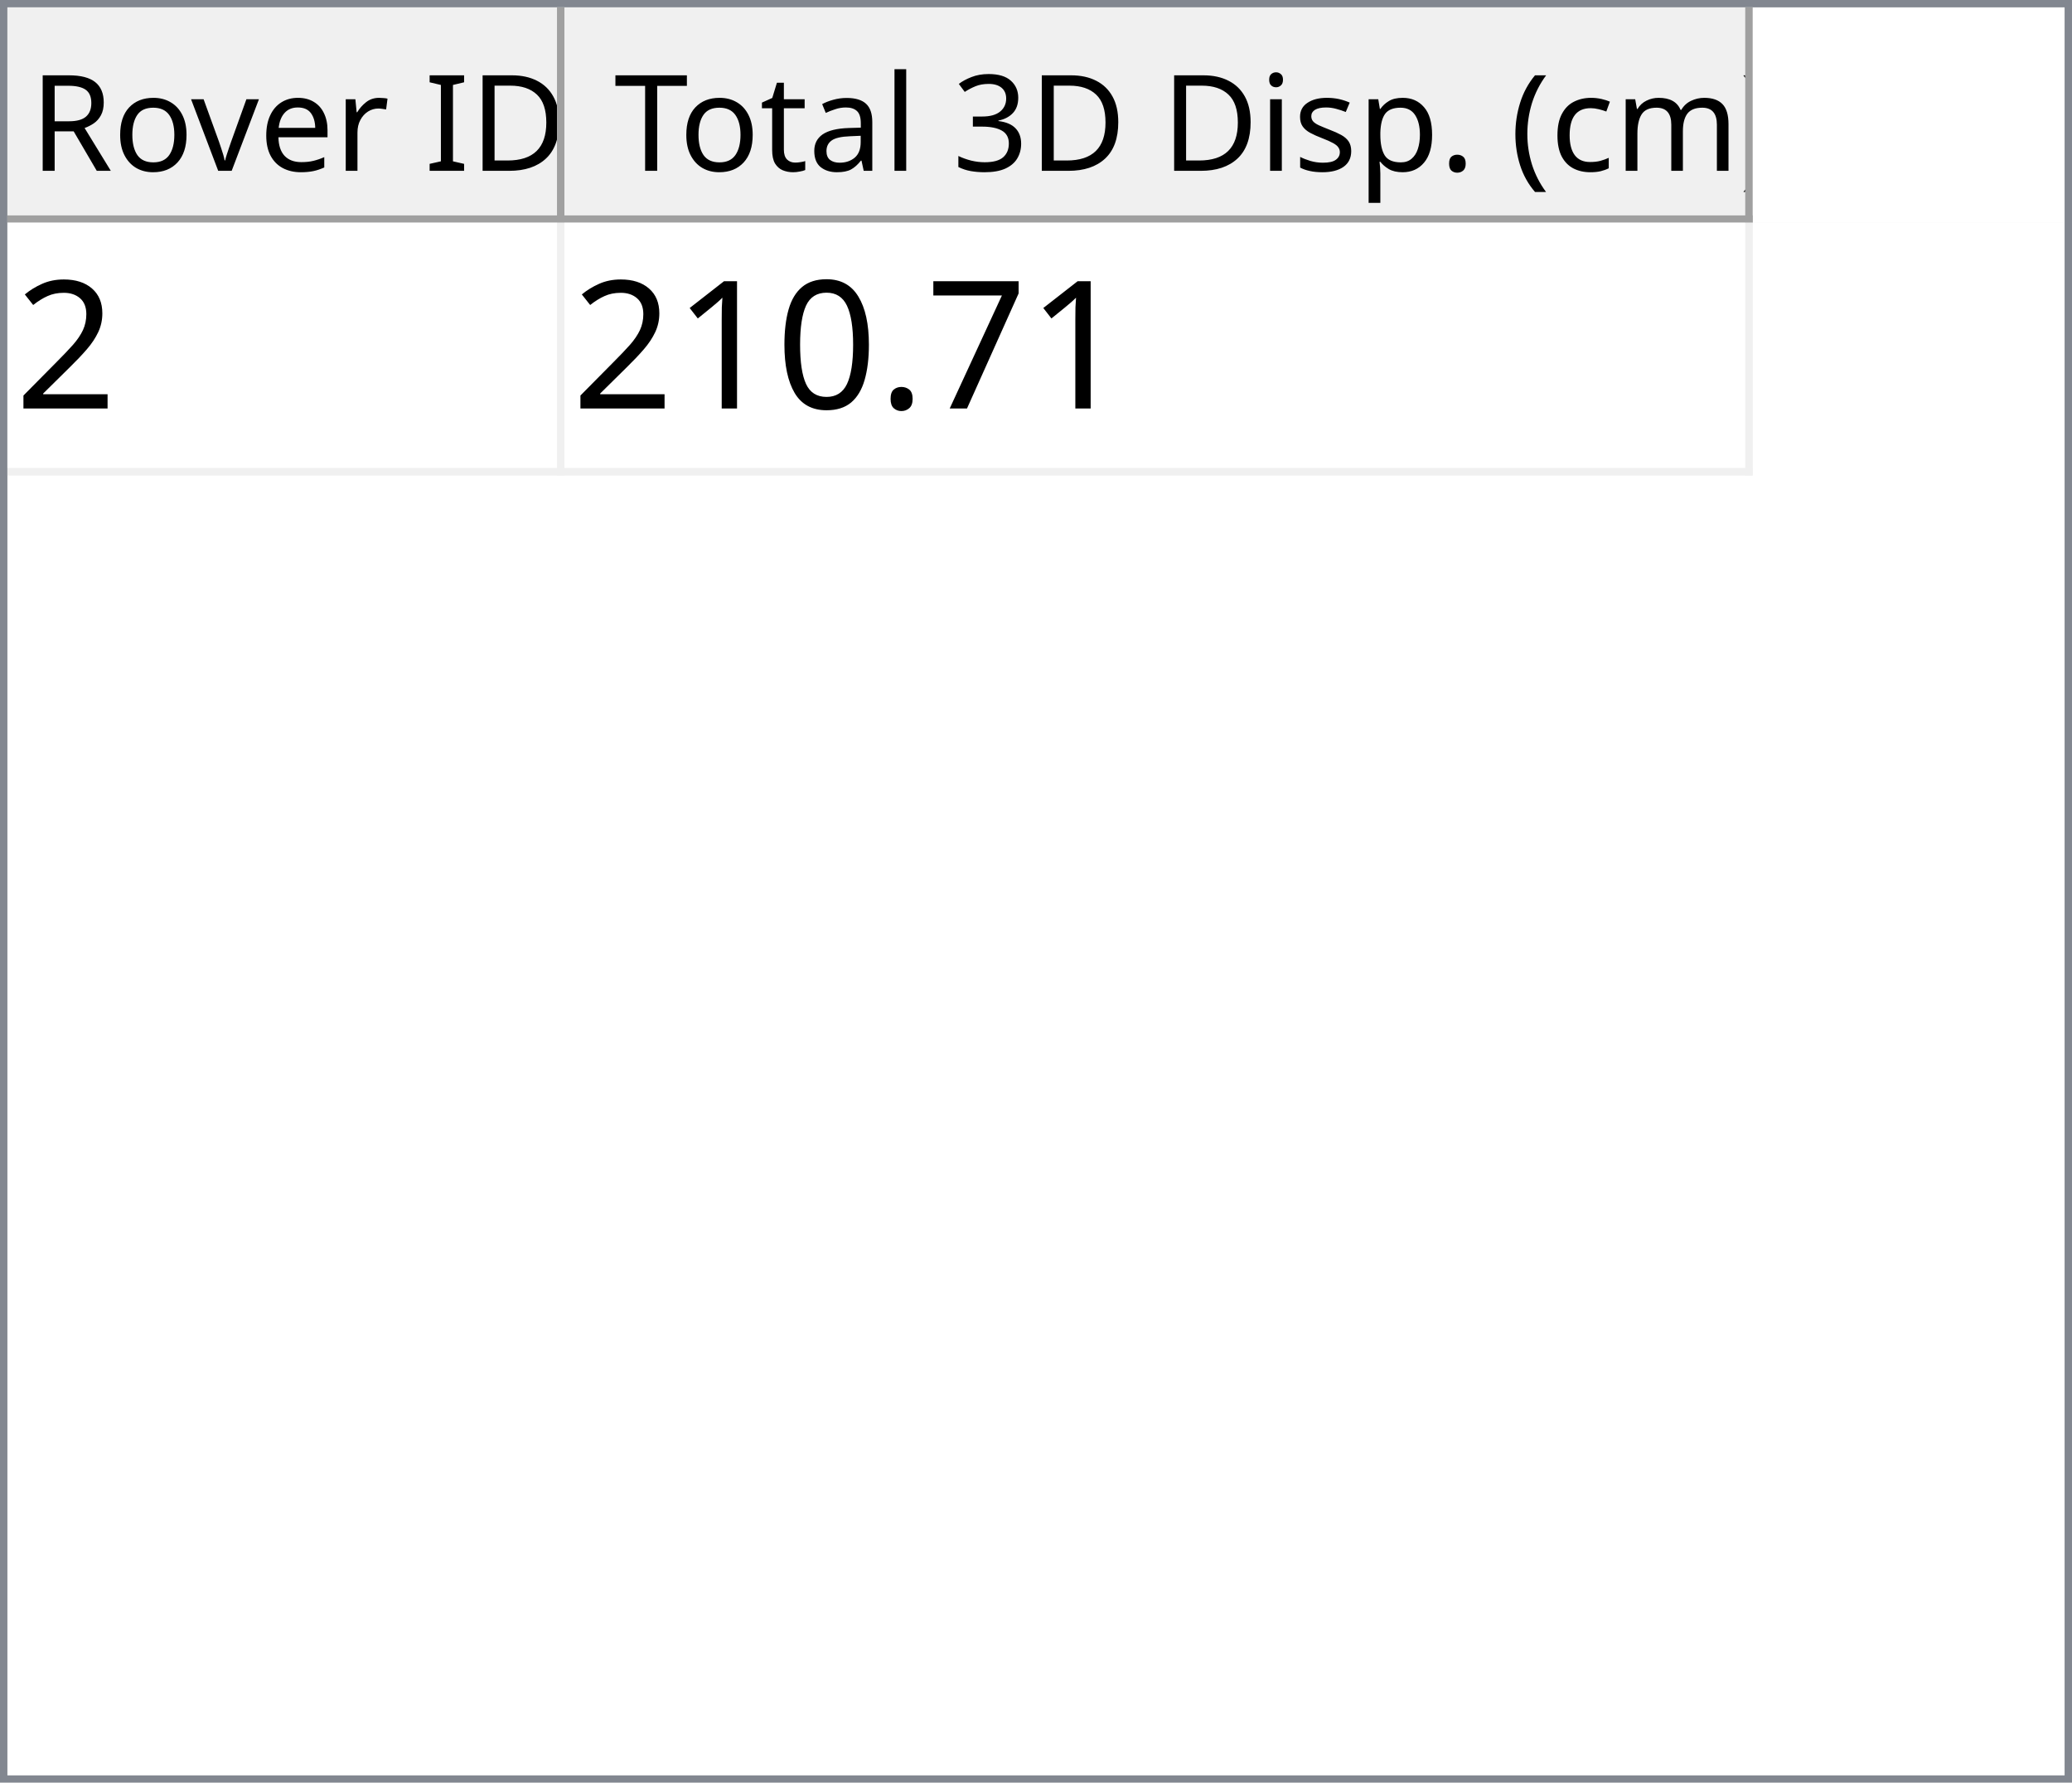
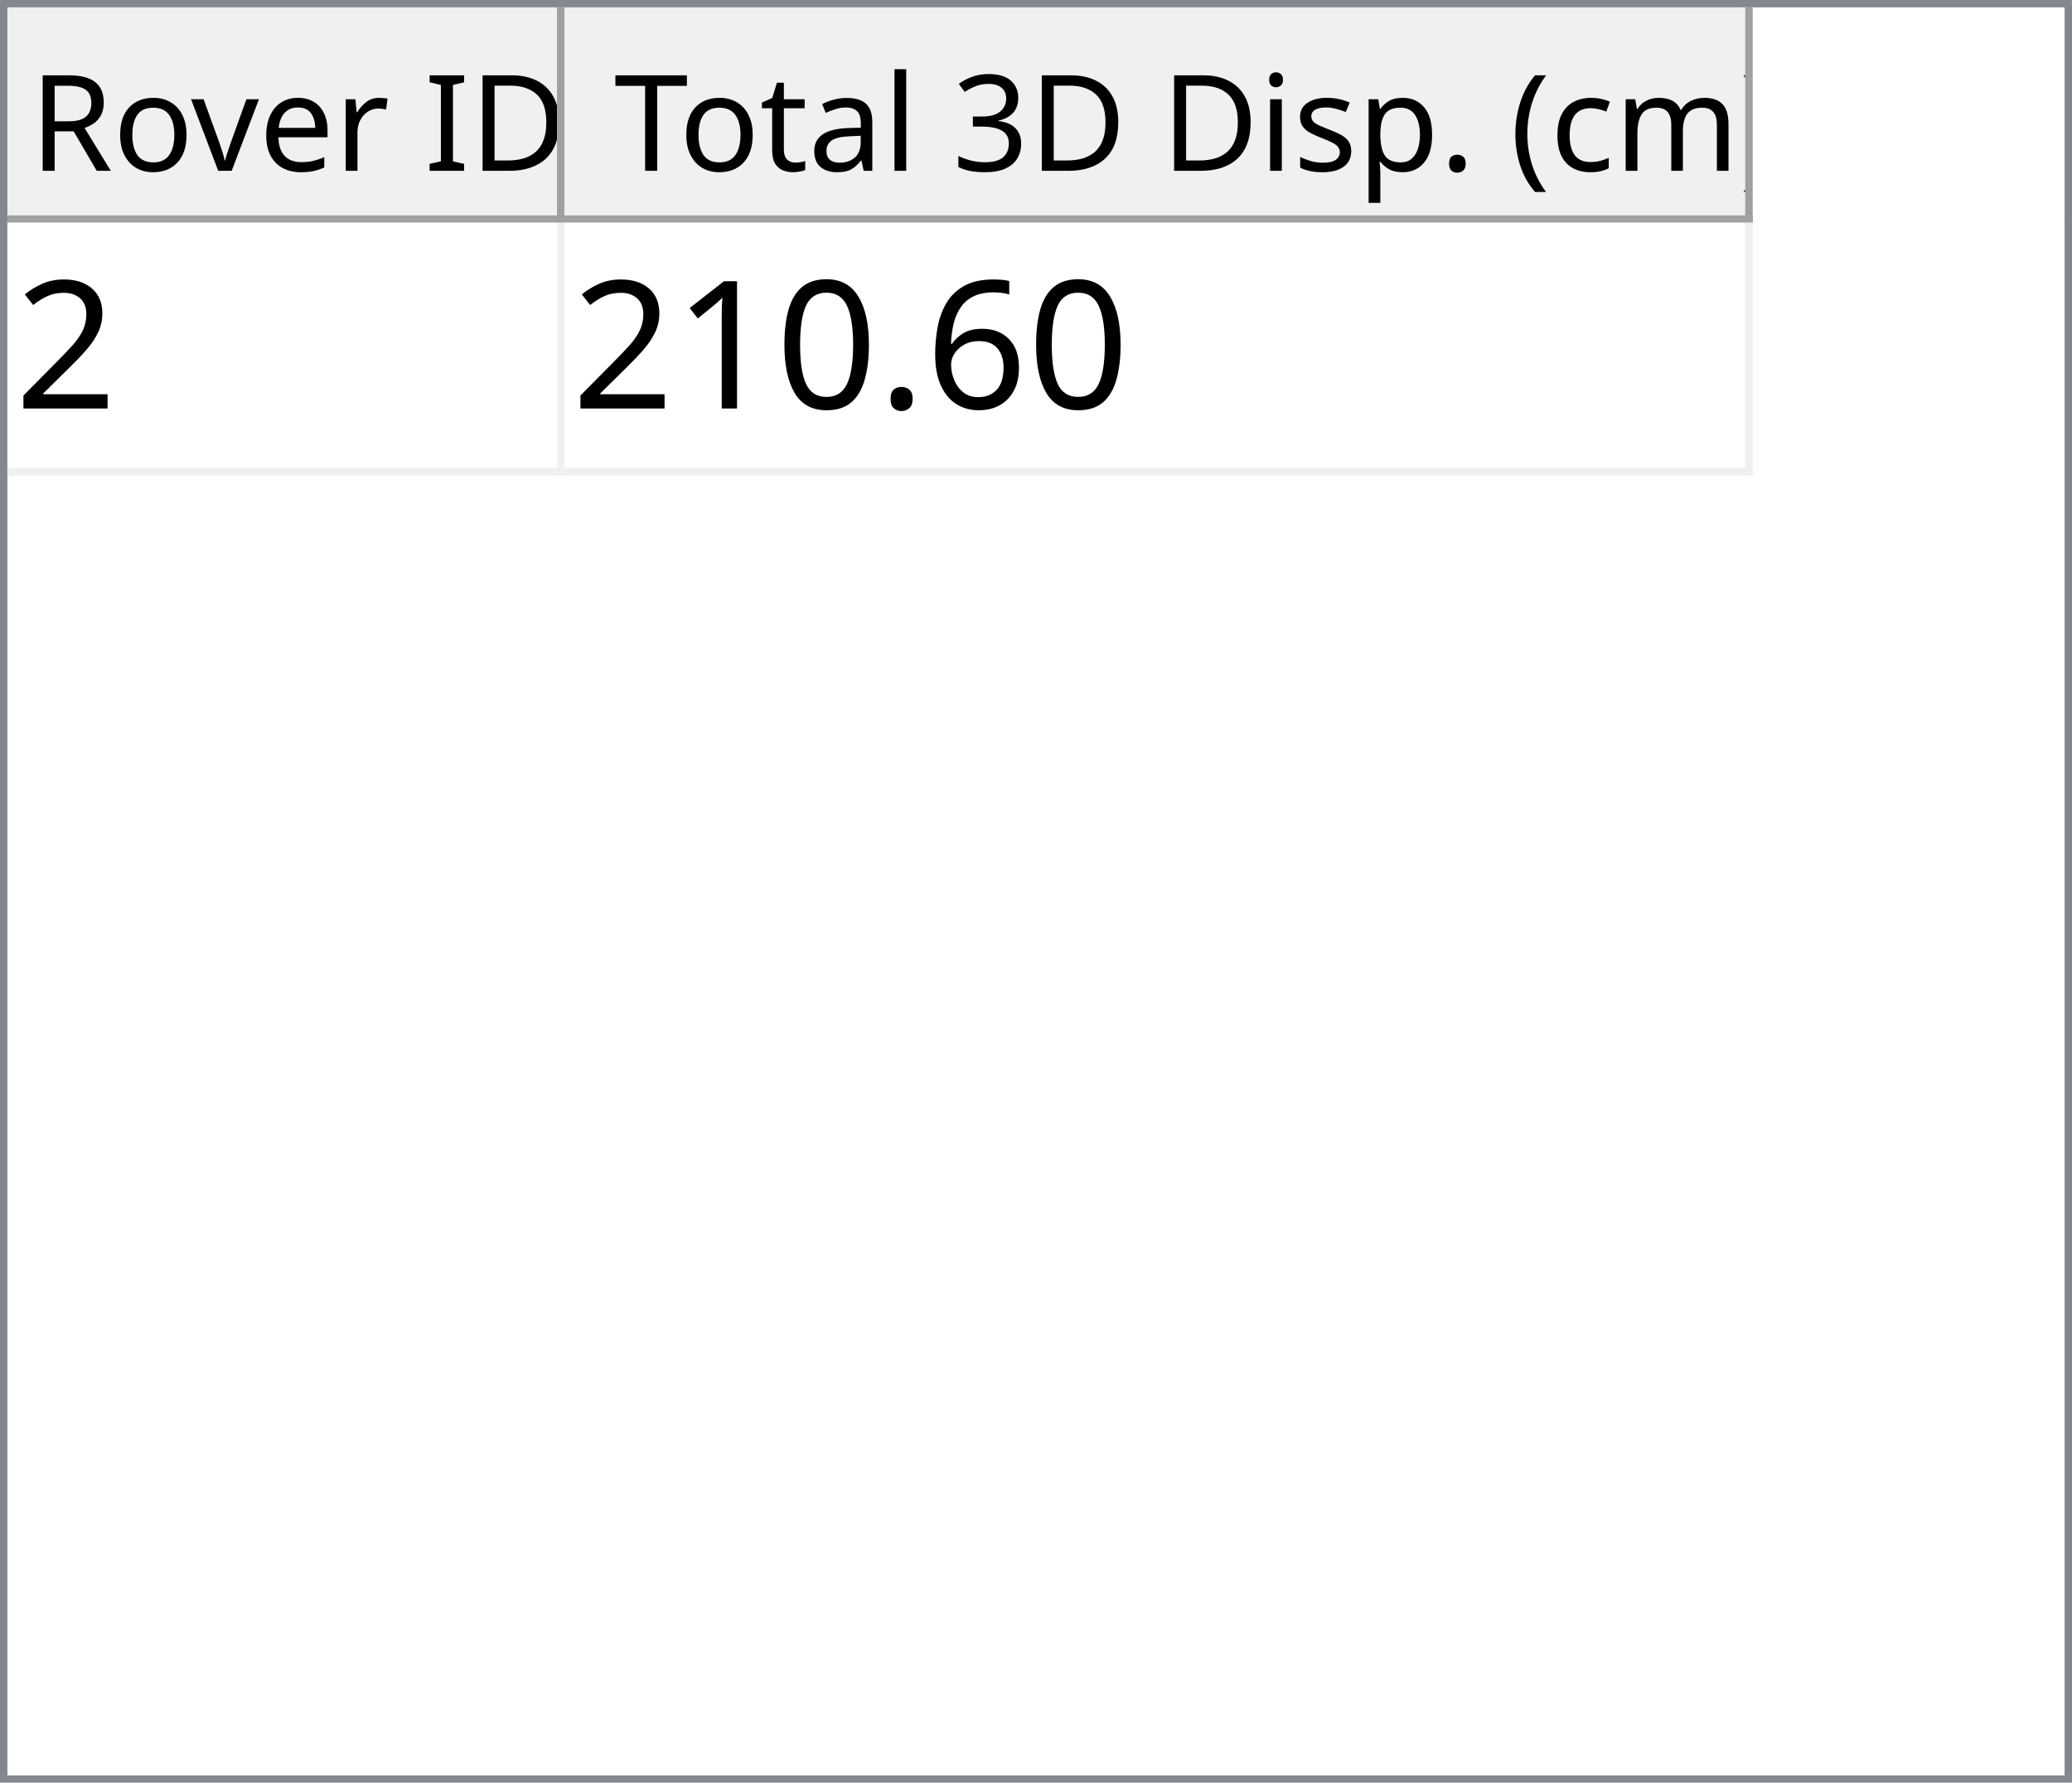
<svg xmlns="http://www.w3.org/2000/svg" style="fill-opacity:1; color-rendering:auto; color-interpolation:auto; text-rendering:auto; stroke:black; stroke-linecap:square; stroke-miterlimit:10; shape-rendering:auto; stroke-opacity:1; fill:black; stroke-dasharray:none; font-weight:normal; stroke-width:1; font-family:'Dialog'; font-style:normal; stroke-linejoin:miter; font-size:12px; stroke-dashoffset:0; image-rendering:auto;" width="279" height="240">
  <defs id="genericDefs" />
  <g>
    <defs id="defs1">
      <clipPath clipPathUnits="userSpaceOnUse" id="clipPath1">
        <path d="M0 0 L279 0 L279 240 L0 240 L0 0 Z" />
      </clipPath>
      <clipPath clipPathUnits="userSpaceOnUse" id="clipPath2">
        <path d="M0 0 L0 240 L279 240 L279 0 Z" />
      </clipPath>
      <clipPath clipPathUnits="userSpaceOnUse" id="clipPath3">
        <path d="M0 0 L0 29 L277 29 L277 0 Z" />
      </clipPath>
      <clipPath clipPathUnits="userSpaceOnUse" id="clipPath4">
        <path d="M0 0 L0 29 L75 29 L75 0 Z" />
      </clipPath>
      <clipPath clipPathUnits="userSpaceOnUse" id="clipPath5">
        <path d="M1 1 L1 28 L74 28 L74 1 Z" />
      </clipPath>
      <clipPath clipPathUnits="userSpaceOnUse" id="clipPath6">
        <path d="M0 0 L0 27 L73 27 L73 0 Z" />
      </clipPath>
      <clipPath clipPathUnits="userSpaceOnUse" id="clipPath7">
        <path d="M-0.5 -0.5 L-0.5 28.5 L74.5 28.5 L74.5 -0.5 Z" />
      </clipPath>
      <clipPath clipPathUnits="userSpaceOnUse" id="clipPath8">
        <path d="M0 0 L0 29 L160 29 L160 0 Z" />
      </clipPath>
      <clipPath clipPathUnits="userSpaceOnUse" id="clipPath9">
        <path d="M1 1 L1 28 L159 28 L159 1 Z" />
      </clipPath>
      <clipPath clipPathUnits="userSpaceOnUse" id="clipPath10">
        <path d="M0 0 L0 27 L158 27 L158 0 Z" />
      </clipPath>
      <clipPath clipPathUnits="userSpaceOnUse" id="clipPath11">
        <path d="M-0.5 -0.5 L-0.5 28.5 L159.5 28.5 L159.5 -0.5 Z" />
      </clipPath>
      <clipPath clipPathUnits="userSpaceOnUse" id="clipPath12">
        <path d="M0 0 L0 209 L277 209 L277 0 Z" />
      </clipPath>
      <clipPath clipPathUnits="userSpaceOnUse" id="clipPath13">
        <path d="M0 0 L0 34 L235 34 L235 0 Z" />
      </clipPath>
      <clipPath clipPathUnits="userSpaceOnUse" id="clipPath14">
        <path d="M-0.5 -0.5 L-0.5 33.5 L234.5 33.5 L234.5 -0.5 Z" />
      </clipPath>
      <clipPath clipPathUnits="userSpaceOnUse" id="clipPath15">
        <path d="M0 0 L0 33 L74 33 L74 0 Z" />
      </clipPath>
      <clipPath clipPathUnits="userSpaceOnUse" id="clipPath16">
        <path d="M0 0 L0 33 L159 33 L159 0 Z" />
      </clipPath>
      <font horiz-adv-x="64.551" id="font1">
        <font-face ascent="107.91" descent="25.098" units-per-em="100" style="font-style:normal; font-family:Segoe UI; font-weight:normal;" />
        <missing-glyph horiz-adv-x="64.551" d="M8.109 0 L8.109 68.266 L56.453 68.266 L56.453 0 L8.109 0 ZM15.328 7.234 L49.219 7.234 L49.219 61.031 L15.328 61.031 L15.328 7.234 Z" />
        <glyph unicode="D" horiz-adv-x="70.117" d="M9.188 0 L9.188 70.016 L28.516 70.016 Q65.531 70.016 65.531 35.891 Q65.531 19.672 55.25 9.836 Q44.969 0 27.734 0 L9.188 0 ZM17.391 62.594 L17.391 7.422 L27.828 7.422 Q41.609 7.422 49.273 14.797 Q56.938 22.172 56.938 35.688 Q56.938 62.594 28.328 62.594 L17.391 62.594 Z" />
        <glyph unicode="I" horiz-adv-x="26.611" d="M17.391 0 L9.188 0 L9.188 70.016 L17.391 70.016 L17.391 0 Z" />
        <glyph unicode=" " horiz-adv-x="27.393" d="" />
        <glyph unicode="r" horiz-adv-x="34.766" d="M34.188 41.891 Q32.078 43.5 28.125 43.5 Q23 43.5 19.555 38.672 Q16.109 33.844 16.109 25.484 L16.109 0 L8.109 0 L8.109 50 L16.109 50 L16.109 39.703 L16.312 39.703 Q18.016 44.969 21.531 47.922 Q25.047 50.875 29.391 50.875 Q32.516 50.875 34.188 50.203 L34.188 41.891 Z" />
        <glyph unicode="e" horiz-adv-x="52.295" d="M48.297 23 L12.984 23 Q13.188 14.656 17.484 10.109 Q21.781 5.562 29.297 5.562 Q37.75 5.562 44.828 11.141 L44.828 3.609 Q38.234 -1.172 27.391 -1.172 Q16.797 -1.172 10.742 5.641 Q4.688 12.453 4.688 24.812 Q4.688 36.469 11.305 43.82 Q17.922 51.172 27.734 51.172 Q37.547 51.172 42.922 44.828 Q48.297 38.484 48.297 27.203 L48.297 23 ZM40.094 29.781 Q40.047 36.719 36.75 40.578 Q33.453 44.438 27.594 44.438 Q21.922 44.438 17.969 40.383 Q14.016 36.328 13.094 29.781 L40.094 29.781 Z" />
        <glyph unicode="v" horiz-adv-x="47.9" d="M47.406 50 L27.484 0 L19.625 0 L0.688 50 L9.469 50 L22.172 13.672 Q23.578 9.672 23.922 6.688 L24.125 6.688 Q24.609 10.453 25.688 13.484 L38.969 50 L47.406 50 Z" />
        <glyph unicode="o" horiz-adv-x="58.594" d="M29 -1.172 Q17.922 -1.172 11.305 5.836 Q4.688 12.844 4.688 24.422 Q4.688 37.016 11.57 44.094 Q18.453 51.172 30.172 51.172 Q41.359 51.172 47.633 44.289 Q53.906 37.406 53.906 25.203 Q53.906 13.234 47.141 6.031 Q40.375 -1.172 29 -1.172 ZM29.594 44.438 Q21.875 44.438 17.383 39.188 Q12.891 33.938 12.891 24.703 Q12.891 15.828 17.43 10.695 Q21.969 5.562 29.594 5.562 Q37.359 5.562 41.531 10.594 Q45.703 15.625 45.703 24.906 Q45.703 34.281 41.531 39.359 Q37.359 44.438 29.594 44.438 Z" />
        <glyph unicode="R" horiz-adv-x="59.814" d="M59.375 0 L49.609 0 L37.891 19.625 Q36.281 22.359 34.766 24.289 Q33.25 26.219 31.664 27.438 Q30.078 28.656 28.25 29.219 Q26.422 29.781 24.125 29.781 L17.391 29.781 L17.391 0 L9.188 0 L9.188 70.016 L30.078 70.016 Q34.672 70.016 38.555 68.867 Q42.438 67.719 45.289 65.375 Q48.141 63.031 49.758 59.547 Q51.375 56.062 51.375 51.375 Q51.375 47.703 50.273 44.656 Q49.172 41.609 47.148 39.211 Q45.125 36.812 42.266 35.133 Q39.406 33.453 35.844 32.516 L35.844 32.328 Q37.594 31.547 38.891 30.547 Q40.188 29.547 41.359 28.18 Q42.531 26.812 43.68 25.078 Q44.828 23.344 46.234 21.047 L59.375 0 ZM17.391 62.594 L17.391 37.203 L28.516 37.203 Q31.594 37.203 34.203 38.133 Q36.812 39.062 38.719 40.797 Q40.625 42.531 41.703 45.047 Q42.781 47.562 42.781 50.688 Q42.781 56.297 39.141 59.445 Q35.5 62.594 28.609 62.594 L17.391 62.594 Z" />
        <glyph unicode=")" horiz-adv-x="30.176" d="M8.297 -15.922 L1.172 -15.922 Q16.406 2.344 16.406 26.812 Q16.406 51.469 1.078 70.016 L8.297 70.016 Q23.531 52.156 23.531 26.703 Q23.531 1.375 8.297 -15.922 Z" />
        <glyph unicode="m" horiz-adv-x="86.133" d="M79.109 0 L71.094 0 L71.094 28.719 Q71.094 37.016 68.531 40.727 Q65.969 44.438 59.906 44.438 Q54.781 44.438 51.195 39.75 Q47.609 35.062 47.609 28.516 L47.609 0 L39.594 0 L39.594 29.688 Q39.594 44.438 28.219 44.438 Q22.953 44.438 19.531 40.016 Q16.109 35.594 16.109 28.516 L16.109 0 L8.109 0 L8.109 50 L16.109 50 L16.109 42.094 L16.312 42.094 Q21.625 51.172 31.844 51.172 Q36.969 51.172 40.773 48.312 Q44.578 45.453 46 40.828 Q51.562 51.172 62.594 51.172 Q79.109 51.172 79.109 30.812 L79.109 0 Z" />
        <glyph unicode="c" horiz-adv-x="46.191" d="M42.188 2.297 Q36.422 -1.172 28.516 -1.172 Q17.828 -1.172 11.258 5.789 Q4.688 12.75 4.688 23.828 Q4.688 36.188 11.766 43.68 Q18.844 51.172 30.672 51.172 Q37.25 51.172 42.281 48.734 L42.281 40.531 Q36.719 44.438 30.375 44.438 Q22.703 44.438 17.797 38.945 Q12.891 33.453 12.891 24.516 Q12.891 15.719 17.508 10.641 Q22.125 5.562 29.891 5.562 Q36.422 5.562 42.188 9.906 L42.188 2.297 Z" />
        <glyph unicode="(" horiz-adv-x="30.176" d="M29.109 -15.922 L21.969 -15.922 Q6.844 1.375 6.844 26.703 Q6.844 52.156 21.969 70.016 L29.203 70.016 Q13.875 51.469 13.875 26.812 Q13.875 2.344 29.109 -15.922 Z" />
        <glyph unicode="." horiz-adv-x="21.68" d="M10.891 -1.078 Q8.641 -1.078 7.055 0.539 Q5.469 2.156 5.469 4.391 Q5.469 6.641 7.055 8.273 Q8.641 9.906 10.891 9.906 Q13.188 9.906 14.797 8.273 Q16.406 6.641 16.406 4.391 Q16.406 2.156 14.797 0.539 Q13.188 -1.078 10.891 -1.078 Z" />
        <glyph unicode="p" horiz-adv-x="58.789" d="M16.312 7.234 L16.109 7.234 L16.109 -23 L8.109 -23 L8.109 50 L16.109 50 L16.109 41.219 L16.312 41.219 Q22.219 51.172 33.594 51.172 Q43.266 51.172 48.688 44.461 Q54.109 37.75 54.109 26.469 Q54.109 13.922 48 6.375 Q41.891 -1.172 31.297 -1.172 Q21.578 -1.172 16.312 7.234 ZM16.109 27.391 L16.109 20.406 Q16.109 14.203 20.141 9.883 Q24.172 5.562 30.375 5.562 Q37.641 5.562 41.773 11.133 Q45.906 16.703 45.906 26.609 Q45.906 34.969 42.047 39.703 Q38.188 44.438 31.594 44.438 Q24.609 44.438 20.359 39.578 Q16.109 34.719 16.109 27.391 Z" />
        <glyph unicode="s" horiz-adv-x="42.432" d="M5.078 1.812 L5.078 10.406 Q11.625 5.562 19.484 5.562 Q30.031 5.562 30.031 12.594 Q30.031 14.594 29.125 15.992 Q28.219 17.391 26.68 18.461 Q25.141 19.531 23.07 20.383 Q21 21.234 18.609 22.172 Q15.281 23.484 12.766 24.828 Q10.25 26.172 8.57 27.859 Q6.891 29.547 6.031 31.695 Q5.172 33.844 5.172 36.719 Q5.172 40.234 6.789 42.945 Q8.406 45.656 11.086 47.484 Q13.766 49.312 17.211 50.242 Q20.656 51.172 24.312 51.172 Q30.812 51.172 35.938 48.922 L35.938 40.828 Q30.422 44.438 23.25 44.438 Q21 44.438 19.195 43.922 Q17.391 43.406 16.094 42.477 Q14.797 41.547 14.086 40.258 Q13.375 38.969 13.375 37.406 Q13.375 35.453 14.086 34.133 Q14.797 32.812 16.164 31.789 Q17.531 30.766 19.484 29.938 Q21.438 29.109 23.922 28.125 Q27.25 26.859 29.883 25.516 Q32.516 24.172 34.375 22.484 Q36.234 20.797 37.234 18.602 Q38.234 16.406 38.234 13.375 Q38.234 9.672 36.602 6.938 Q34.969 4.203 32.234 2.398 Q29.5 0.594 25.93 -0.289 Q22.359 -1.172 18.453 -1.172 Q10.75 -1.172 5.078 1.812 Z" />
        <glyph unicode="i" horiz-adv-x="24.219" d="M12.203 62.703 Q10.062 62.703 8.547 64.164 Q7.031 65.625 7.031 67.875 Q7.031 70.125 8.547 71.609 Q10.062 73.094 12.203 73.094 Q14.406 73.094 15.945 71.609 Q17.484 70.125 17.484 67.875 Q17.484 65.719 15.945 64.211 Q14.406 62.703 12.203 62.703 ZM16.109 0 L8.109 0 L8.109 50 L16.109 50 L16.109 0 Z" />
        <glyph unicode="3" horiz-adv-x="53.906" d="M46.531 19.828 Q46.531 15.094 44.75 11.211 Q42.969 7.328 39.719 4.57 Q36.469 1.812 31.93 0.297 Q27.391 -1.219 21.922 -1.219 Q11.922 -1.219 6 2.594 L6 11.188 Q13.094 5.609 22.219 5.609 Q25.875 5.609 28.828 6.539 Q31.781 7.469 33.906 9.227 Q36.031 10.984 37.18 13.477 Q38.328 15.969 38.328 19.094 Q38.328 32.812 18.797 32.812 L12.984 32.812 L12.984 39.594 L18.5 39.594 Q35.797 39.594 35.797 52.484 Q35.797 64.406 22.609 64.406 Q15.188 64.406 8.688 59.422 L8.688 67.188 Q15.375 71.188 24.609 71.188 Q29 71.188 32.57 69.969 Q36.141 68.75 38.68 66.555 Q41.219 64.359 42.609 61.281 Q44 58.203 44 54.5 Q44 40.672 30.031 36.719 L30.031 36.531 Q33.594 36.141 36.625 34.797 Q39.656 33.453 41.852 31.305 Q44.047 29.156 45.289 26.25 Q46.531 23.344 46.531 19.828 Z" />
        <glyph unicode="l" horiz-adv-x="24.219" d="M16.109 0 L8.109 0 L8.109 74.031 L16.109 74.031 L16.109 0 Z" />
        <glyph unicode="a" horiz-adv-x="50.879" d="M43.891 0 L35.891 0 L35.891 7.812 L35.688 7.812 Q30.469 -1.172 20.312 -1.172 Q12.844 -1.172 8.617 2.781 Q4.391 6.734 4.391 13.281 Q4.391 27.297 20.906 29.594 L35.891 31.688 Q35.891 44.438 25.594 44.438 Q16.547 44.438 9.281 38.281 L9.281 46.484 Q16.656 51.172 26.266 51.172 Q43.891 51.172 43.891 32.516 L43.891 0 ZM35.891 25.297 L23.828 23.641 Q18.266 22.859 15.43 20.875 Q12.594 18.891 12.594 13.875 Q12.594 10.203 15.211 7.883 Q17.828 5.562 22.172 5.562 Q28.125 5.562 32.008 9.742 Q35.891 13.922 35.891 20.312 L35.891 25.297 Z" />
        <glyph unicode="t" horiz-adv-x="33.887" d="M31.297 0.484 Q28.469 -1.078 23.828 -1.078 Q10.688 -1.078 10.688 13.578 L10.688 43.172 L2.094 43.172 L2.094 50 L10.688 50 L10.688 62.203 L18.703 64.797 L18.703 50 L31.297 50 L31.297 43.172 L18.703 43.172 L18.703 14.984 Q18.703 9.969 20.414 7.82 Q22.125 5.672 26.078 5.672 Q29.109 5.672 31.297 7.328 L31.297 0.484 Z" />
        <glyph unicode="T" horiz-adv-x="52.393" d="M50.594 62.594 L30.375 62.594 L30.375 0 L22.172 0 L22.172 62.594 L2 62.594 L2 70.016 L50.594 70.016 L50.594 62.594 Z" />
      </font>
      <font horiz-adv-x="75.0" id="font2">
        <font-face ascent="100.537" descent="21.973" units-per-em="100" style="font-style:normal; font-family:sans-serif; font-weight:normal;" />
        <missing-glyph horiz-adv-x="75.0" d="M12.5 0 L12.5 62.5 L62.5 62.5 L62.5 0 L12.5 0 ZM14.062 1.562 L60.938 1.562 L60.938 60.938 L14.062 60.938 L14.062 1.562 Z" />
        <glyph unicode="2" horiz-adv-x="55.615" d="M50.344 8.453 L50.344 0 L3.031 0 Q2.938 3.172 4.047 6.109 Q5.859 10.938 9.836 15.625 Q13.812 20.312 21.344 26.469 Q33.016 36.031 37.117 41.625 Q41.219 47.219 41.219 52.203 Q41.219 57.422 37.477 61.008 Q33.734 64.594 27.734 64.594 Q21.391 64.594 17.578 60.789 Q13.766 56.984 13.719 50.25 L4.688 51.172 Q5.609 61.281 11.664 66.578 Q17.719 71.875 27.938 71.875 Q38.234 71.875 44.242 66.164 Q50.25 60.453 50.25 52 Q50.25 47.703 48.492 43.555 Q46.734 39.406 42.656 34.812 Q38.578 30.219 29.109 22.219 Q21.188 15.578 18.945 13.211 Q16.703 10.844 15.234 8.453 L50.344 8.453 Z" />
-         <glyph unicode="7" horiz-adv-x="55.615" d="M4.734 62.203 L4.734 70.656 L51.078 70.656 L51.078 63.812 Q44.234 56.547 37.523 44.484 Q30.812 32.422 27.156 19.672 Q24.516 10.688 23.781 0 L14.75 0 Q14.891 8.453 18.062 20.414 Q21.234 32.375 27.172 43.484 Q33.109 54.594 39.797 62.203 L4.734 62.203 Z" />
+         <glyph unicode="6" horiz-adv-x="55.615" d="M49.75 54.047 L41.016 53.375 Q39.844 58.547 37.703 60.891 Q34.125 64.656 28.906 64.656 Q24.703 64.656 21.531 62.312 Q17.391 59.281 14.992 53.469 Q12.594 47.656 12.5 36.922 Q15.672 41.75 20.266 44.094 Q24.859 46.438 29.891 46.438 Q38.672 46.438 44.852 39.969 Q51.031 33.5 51.031 23.25 Q51.031 16.5 48.125 10.719 Q45.219 4.938 40.141 1.859 Q35.062 -1.219 28.609 -1.219 Q17.625 -1.219 10.695 6.859 Q3.766 14.938 3.766 33.5 Q3.766 54.25 11.422 63.672 Q18.109 71.875 29.438 71.875 Q37.891 71.875 43.289 67.141 Q48.688 62.406 49.75 54.047 ZM13.875 23.188 Q13.875 18.656 15.797 14.508 Q17.719 10.359 21.188 8.18 Q24.656 6 28.469 6 Q34.031 6 38.039 10.492 Q42.047 14.984 42.047 22.703 Q42.047 30.125 38.086 34.398 Q34.125 38.672 28.125 38.672 Q22.172 38.672 18.023 34.398 Q13.875 30.125 13.875 23.188 Z" />
        <glyph unicode="." horiz-adv-x="27.783" d="M9.078 0 L9.078 10.016 L19.094 10.016 L19.094 0 L9.078 0 Z" />
        <glyph unicode="0" horiz-adv-x="55.615" d="M4.156 35.297 Q4.156 48 6.766 55.742 Q9.375 63.484 14.523 67.68 Q19.672 71.875 27.484 71.875 Q33.25 71.875 37.594 69.555 Q41.938 67.234 44.773 62.867 Q47.609 58.5 49.219 52.227 Q50.828 45.953 50.828 35.297 Q50.828 22.703 48.242 14.969 Q45.656 7.234 40.508 3.008 Q35.359 -1.219 27.484 -1.219 Q17.141 -1.219 11.234 6.203 Q4.156 15.141 4.156 35.297 ZM13.188 35.297 Q13.188 17.672 17.312 11.836 Q21.438 6 27.484 6 Q33.547 6 37.672 11.859 Q41.797 17.719 41.797 35.297 Q41.797 52.984 37.672 58.789 Q33.547 64.594 27.391 64.594 Q21.344 64.594 17.719 59.469 Q13.188 52.938 13.188 35.297 Z" />
        <glyph unicode="1" horiz-adv-x="55.615" d="M37.25 0 L28.469 0 L28.469 56 Q25.297 52.984 20.141 49.953 Q14.984 46.922 10.891 45.406 L10.891 53.906 Q18.266 57.375 23.781 62.305 Q29.297 67.234 31.594 71.875 L37.25 71.875 L37.25 0 Z" />
      </font>
    </defs>
    <g style="fill:white; stroke:white;">
      <rect x="0" y="0" width="279" style="clip-path:url(#clipPath1); stroke:none;" height="240" />
    </g>
    <g style="fill:white; text-rendering:optimizeSpeed; color-rendering:optimizeSpeed; image-rendering:optimizeSpeed; shape-rendering:crispEdges; stroke:white; color-interpolation:sRGB;">
      <rect x="0" width="279" height="240" y="0" style="stroke:none;" />
      <path style="stroke:none;" d="M0 240 L279 240 L279 0 L0 0 Z" />
    </g>
    <g style="fill:rgb(240,240,240); font-size:18px; font-family:'Segoe UI'; stroke:rgb(240,240,240);">
      <rect x="0" y="0" width="279" style="clip-path:url(#clipPath2); stroke:none;" height="240" />
    </g>
    <g style="fill:rgb(130,135,144); font-size:18px; font-family:'Segoe UI'; stroke:rgb(130,135,144);">
      <path d="M0 0 L279 0 L279 240 L0 240 L0 0 ZM1 1 L278 1 L278 239 L1 239 L1 1 Z" style="fill-rule:evenodd; clip-path:url(#clipPath2); stroke:none;" />
    </g>
    <g style="fill:white; font-size:18px; font-family:'Segoe UI'; stroke:white;" transform="translate(1,1)">
      <rect x="0" y="0" width="277" style="clip-path:url(#clipPath3); stroke:none;" height="29" />
    </g>
    <g style="fill:rgb(240,240,240); font-size:18px; font-family:'Segoe UI'; stroke:rgb(240,240,240);" transform="translate(1,1)">
      <rect x="0" y="0" width="75" style="clip-path:url(#clipPath4); stroke:none;" height="29" />
    </g>
    <g style="font-family:'Segoe UI'; font-size:18px;" transform="translate(2,2)">
      <text x="2" xml:space="preserve" y="21" style="clip-path:url(#clipPath6); stroke:none;">Rover ID</text>
    </g>
    <g transform="translate(1.5,1.5)" style="fill:rgb(160,160,160); font-size:18px; font-family:'Segoe UI'; stroke:rgb(160,160,160); stroke-linejoin:bevel;">
      <line x1="74" x2="74" y1="0" style="fill:none; clip-path:url(#clipPath7);" y2="28" />
    </g>
    <g transform="matrix(1,0,0,1,1,1) translate(0.5,0.5)" style="fill:rgb(160,160,160); font-size:18px; font-family:'Segoe UI'; stroke:rgb(160,160,160); stroke-linejoin:bevel;">
      <line x1="0" x2="74" y1="28" style="fill:none; clip-path:url(#clipPath7);" y2="28" />
    </g>
    <g style="fill:rgb(240,240,240); font-size:18px; font-family:'Segoe UI'; stroke:rgb(240,240,240);" transform="translate(76,1)">
      <rect x="0" y="0" width="160" style="clip-path:url(#clipPath8); stroke:none;" height="29" />
    </g>
    <g style="font-family:'Segoe UI'; font-size:18px;" transform="translate(77,2)">
      <text x="1" xml:space="preserve" y="21" style="clip-path:url(#clipPath10); stroke:none;"> Total 3D Disp. (cm)</text>
    </g>
    <g transform="translate(76.5,1.5)" style="fill:rgb(160,160,160); font-size:18px; font-family:'Segoe UI'; stroke:rgb(160,160,160); stroke-linejoin:bevel;">
      <line x1="159" x2="159" y1="0" style="fill:none; clip-path:url(#clipPath11);" y2="28" />
    </g>
    <g transform="matrix(1,0,0,1,76,1) translate(0.5,0.5)" style="fill:rgb(160,160,160); font-size:18px; font-family:'Segoe UI'; stroke:rgb(160,160,160); stroke-linejoin:bevel;">
      <line x1="0" x2="159" y1="28" style="fill:none; clip-path:url(#clipPath11);" y2="28" />
    </g>
    <g style="fill:white; font-size:18px; font-family:'Segoe UI'; stroke:white;" transform="translate(1,30)">
      <rect x="0" y="0" width="277" style="clip-path:url(#clipPath12); stroke:none;" height="209" />
    </g>
    <g style="fill:rgb(240,240,240); font-size:24px; font-family:sans-serif; stroke:rgb(240,240,240);" transform="translate(1,30)">
      <rect x="0" y="0" width="235" style="clip-path:url(#clipPath13); stroke:none;" height="34" />
      <line transform="translate(0.5,0.5)" x1="0" x2="234" y1="33" style="clip-path:url(#clipPath14); fill:none; stroke-linejoin:bevel;" y2="33" />
    </g>
    <g transform="matrix(1,0,0,1,1,30) translate(0.5,0.5)" style="fill:rgb(240,240,240); font-size:24px; font-family:sans-serif; stroke:rgb(240,240,240); stroke-linejoin:bevel;">
      <line x1="74" x2="74" y1="0" style="fill:none; clip-path:url(#clipPath14);" y2="33" />
    </g>
    <g transform="matrix(1,0,0,1,1,30) translate(0.5,0.5)" style="fill:rgb(240,240,240); font-size:24px; font-family:sans-serif; stroke:rgb(240,240,240); stroke-linejoin:bevel;">
      <line x1="234" x2="234" y1="0" style="fill:none; clip-path:url(#clipPath14);" y2="33" />
    </g>
    <g style="fill:white; font-size:24px; font-family:sans-serif; stroke:white;" transform="matrix(1,0,0,1,1,30)">
      <rect x="0" y="0" width="74" style="clip-path:url(#clipPath15); stroke:none;" height="33" />
      <text x="1" y="25" style="fill:black; clip-path:url(#clipPath15); stroke:none;" xml:space="preserve">2</text>
    </g>
    <g style="fill:white; font-size:24px; font-family:sans-serif; stroke:white;" transform="matrix(1,0,0,1,1,30) translate(75,0)">
      <rect x="0" y="0" width="159" style="clip-path:url(#clipPath16); stroke:none;" height="33" />
-       <text x="1" y="25" style="fill:black; clip-path:url(#clipPath16); stroke:none;" xml:space="preserve">210.71</text>
+       <text x="1" y="25" style="fill:black; clip-path:url(#clipPath16); stroke:none;" xml:space="preserve">210.60</text>
    </g>
  </g>
</svg>
